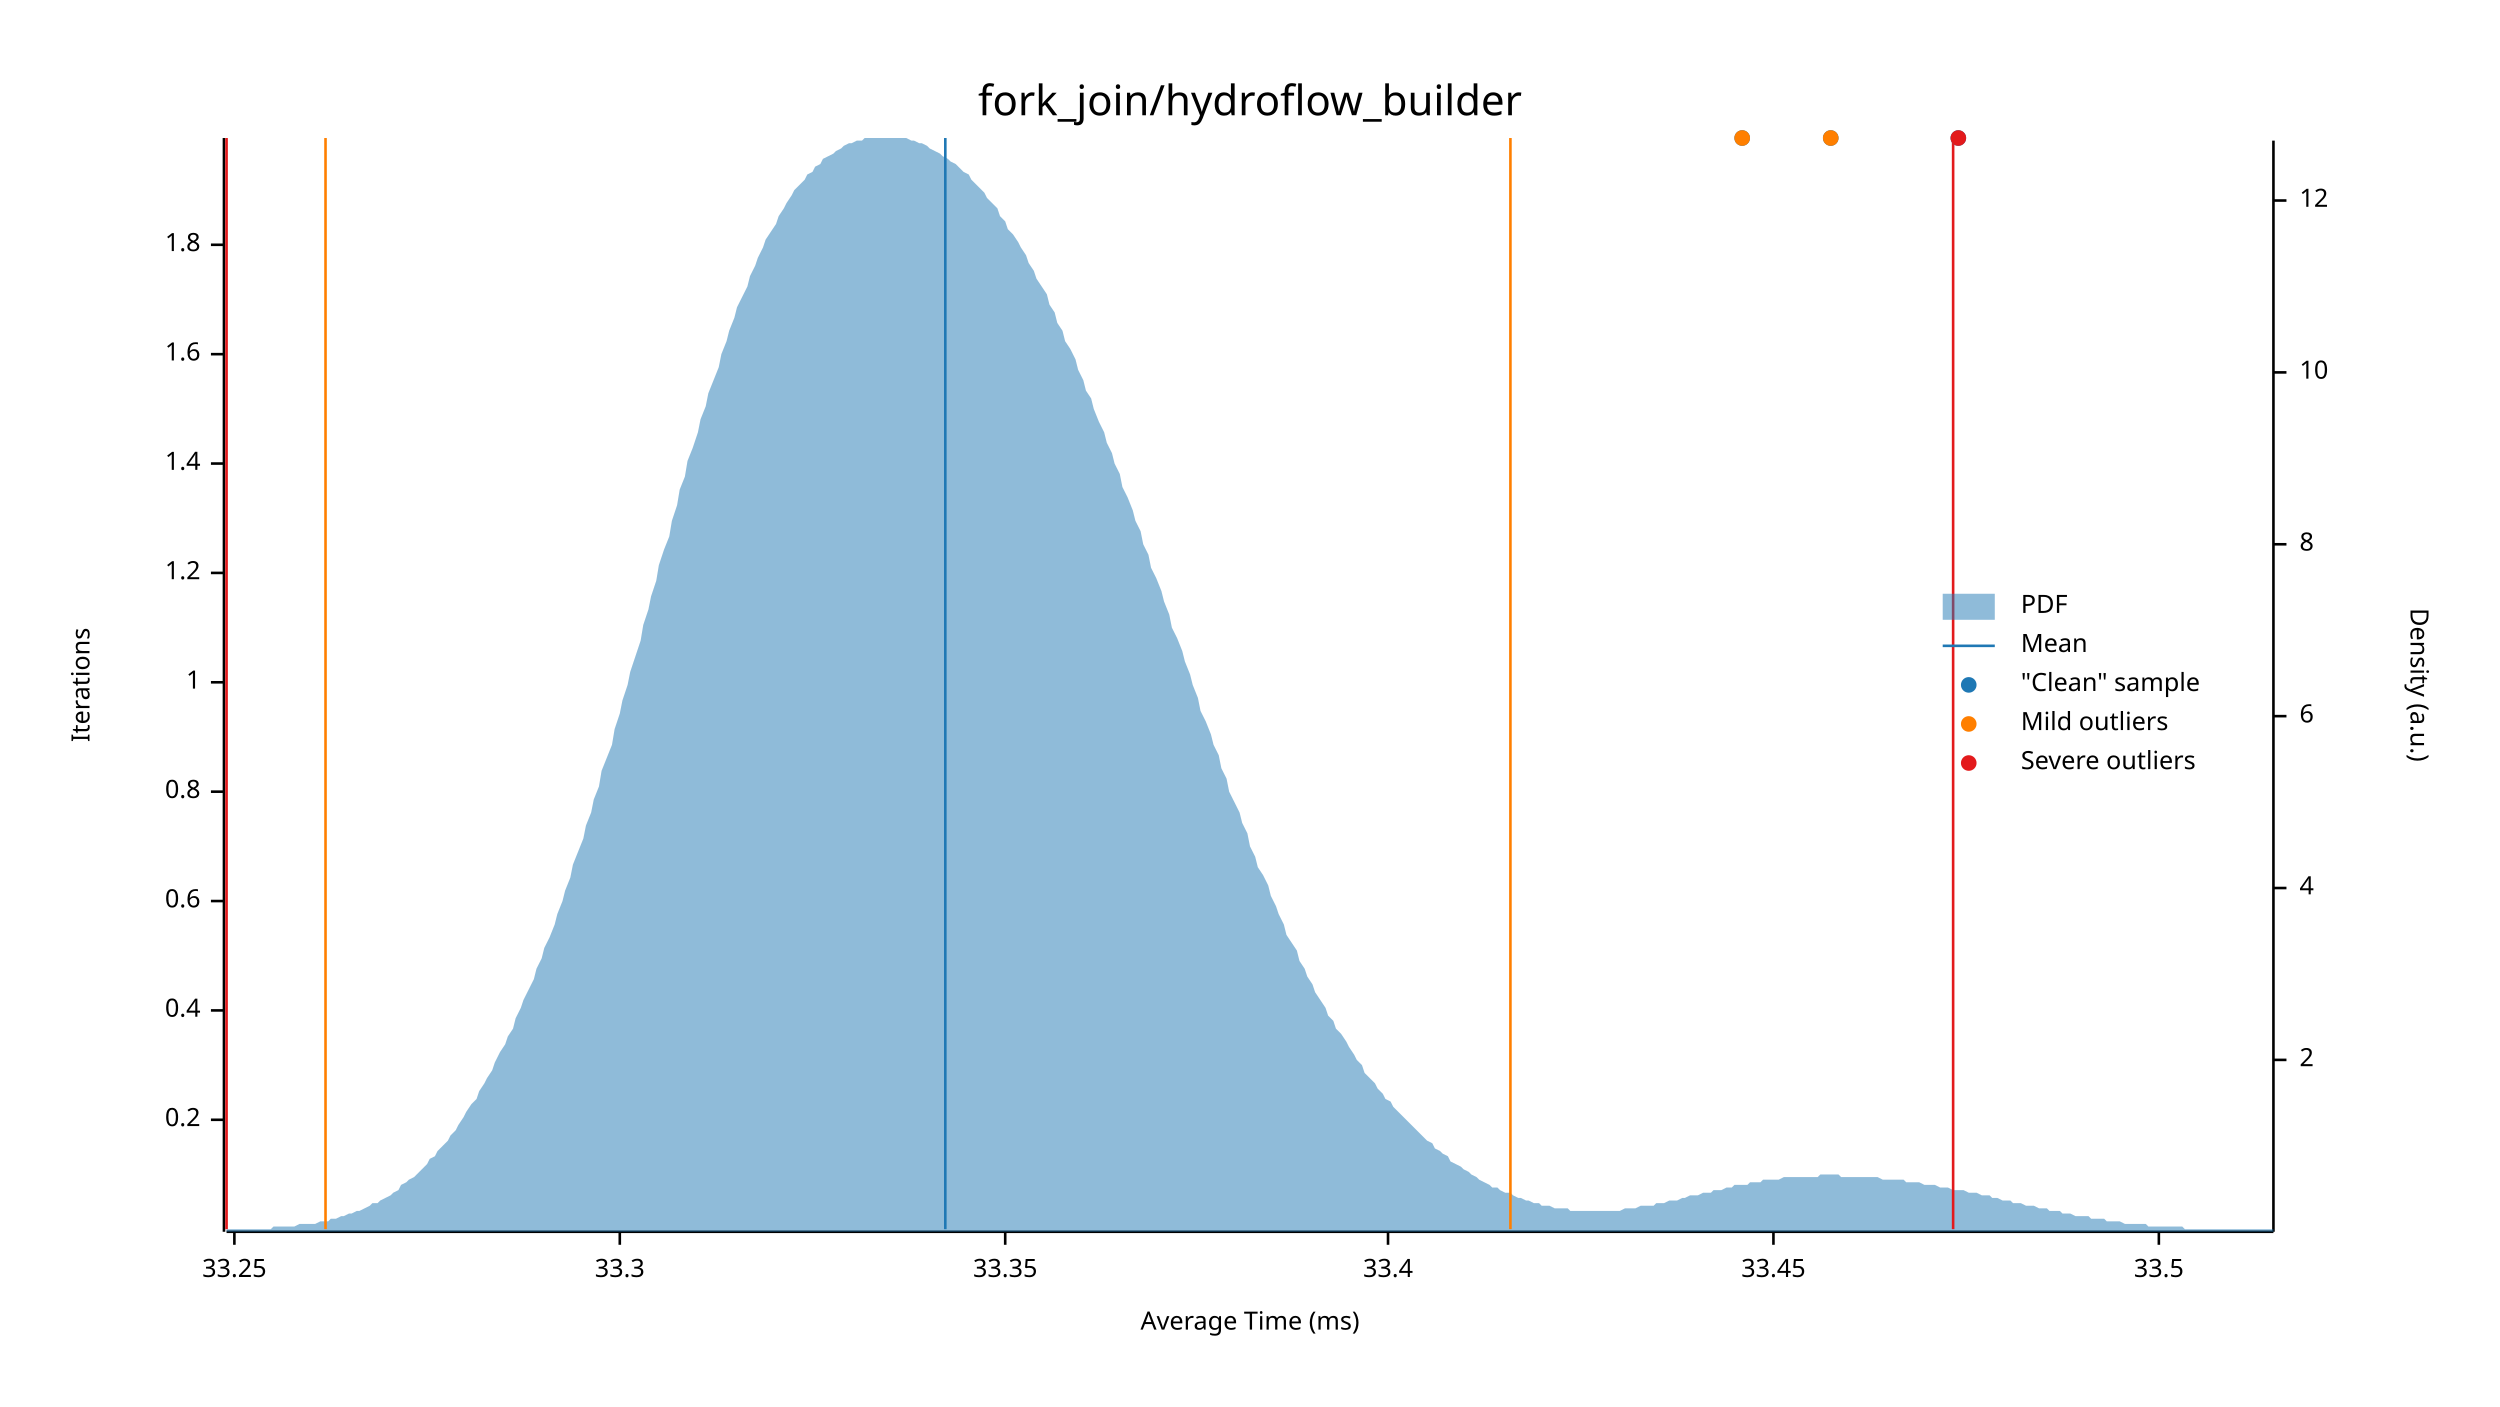
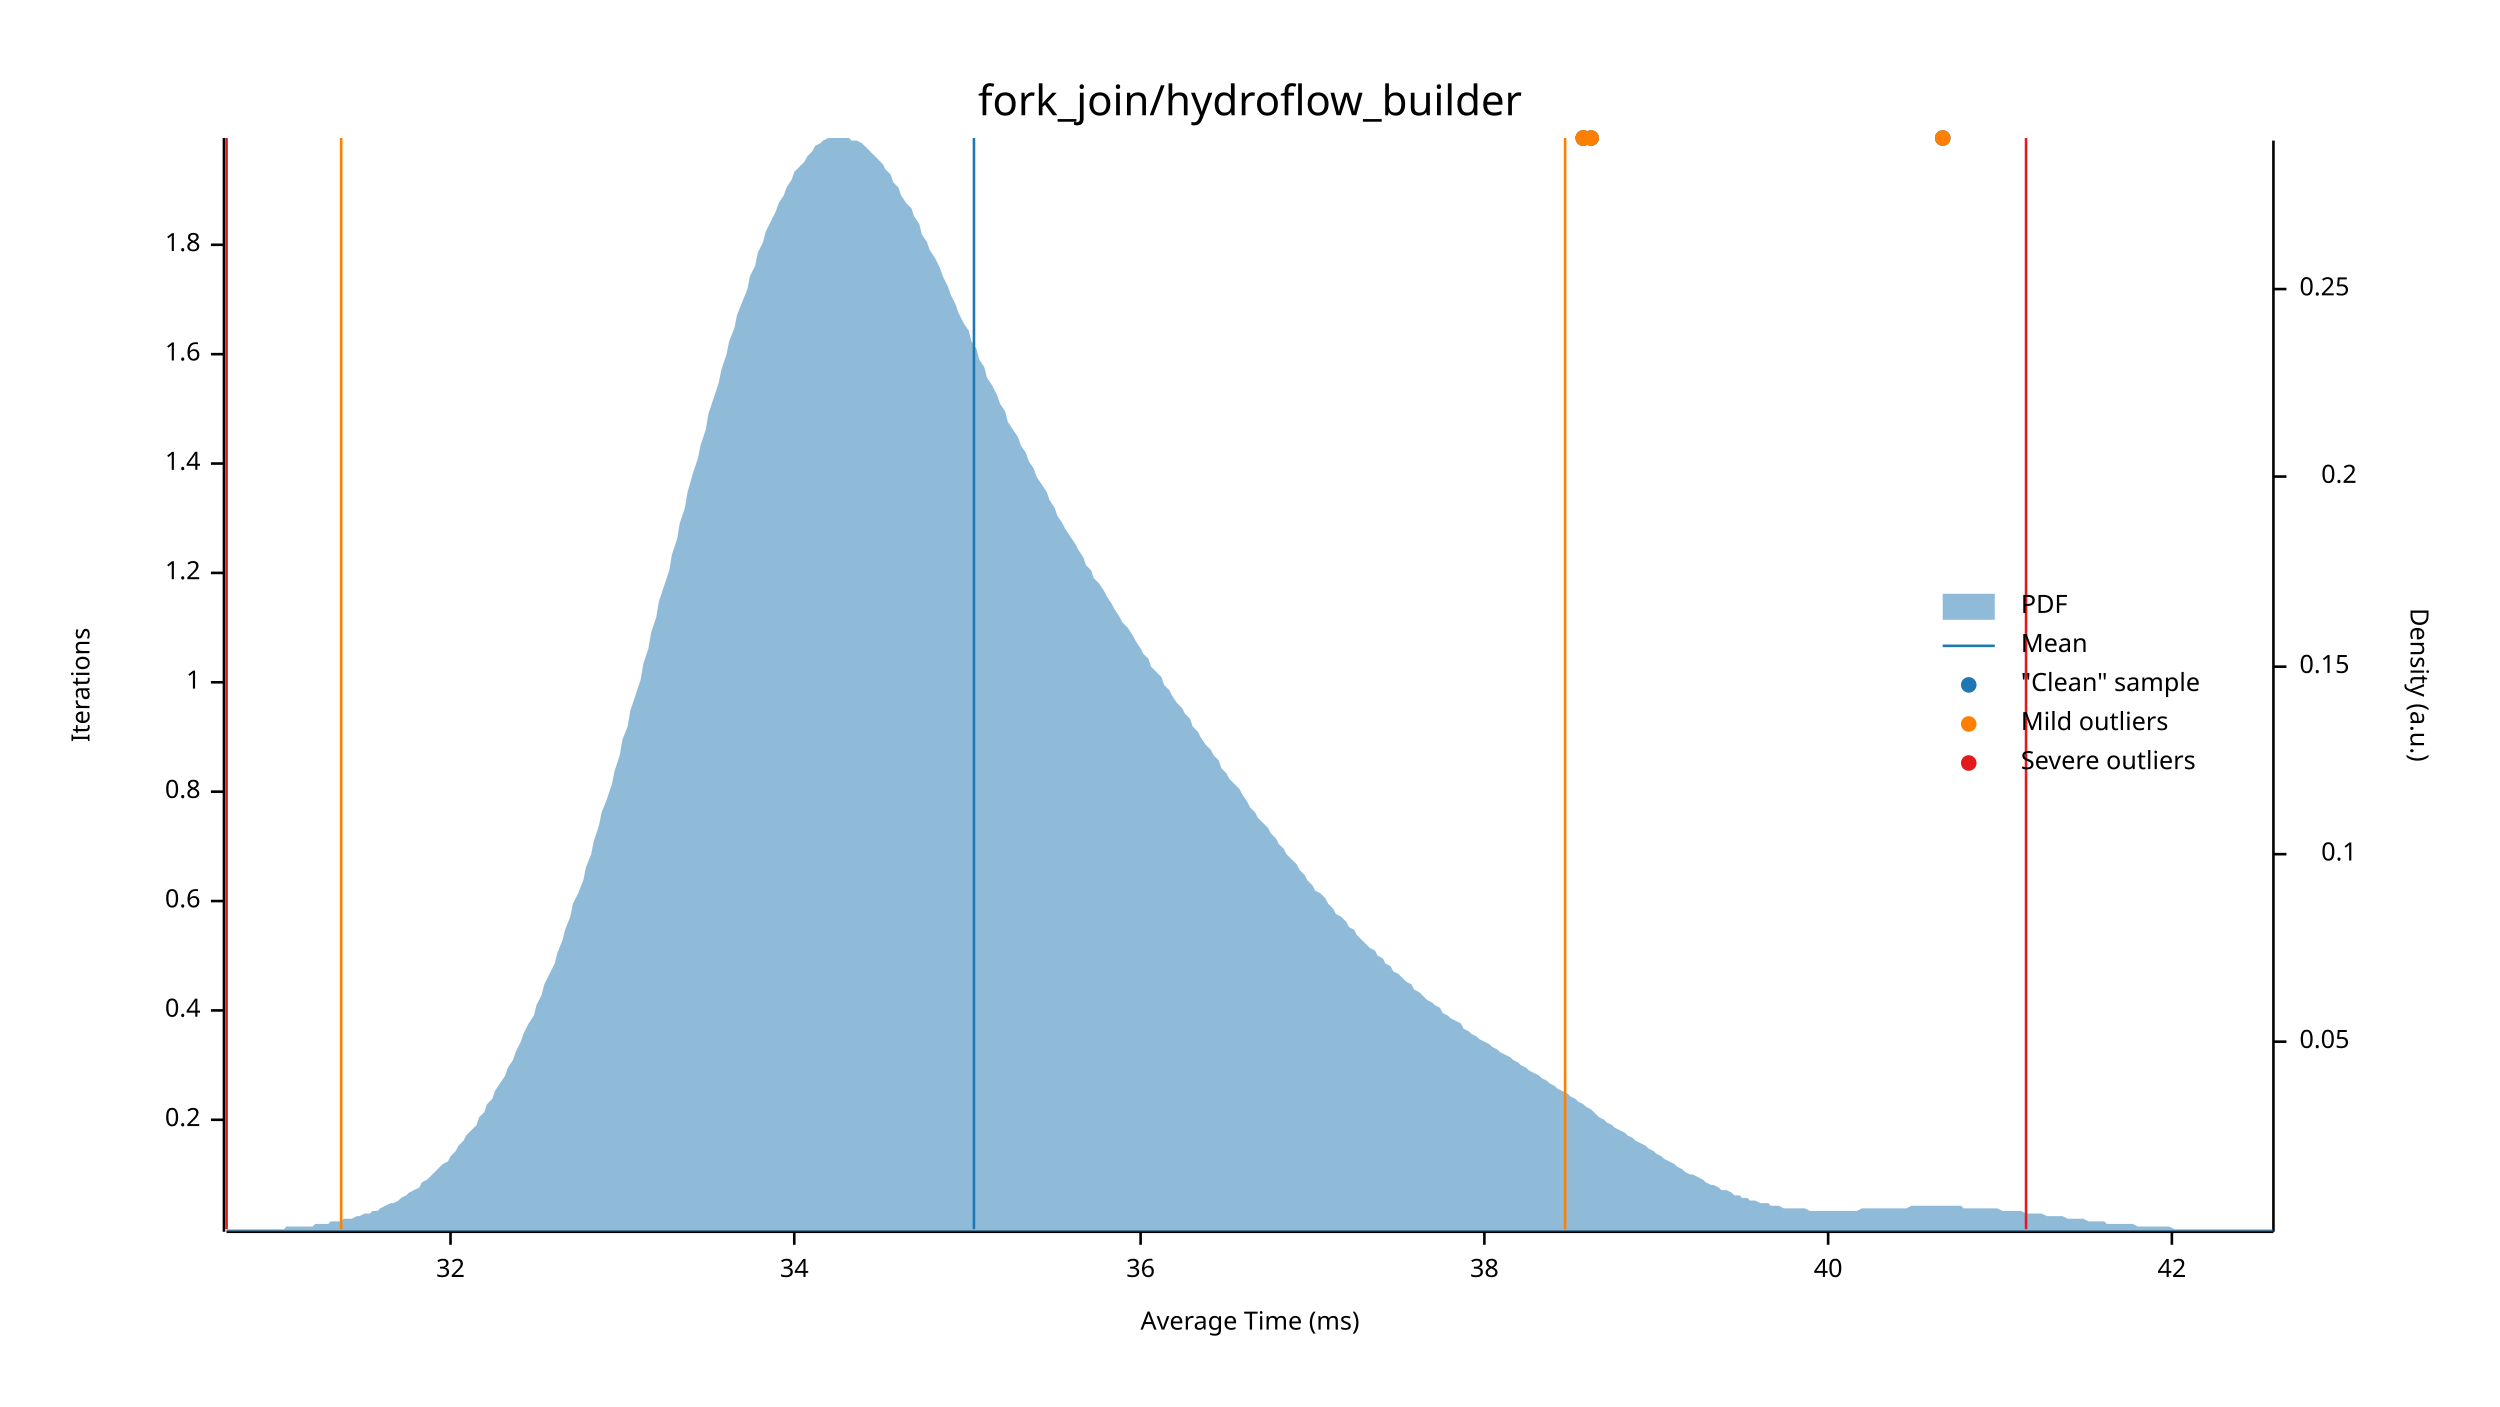
<svg xmlns="http://www.w3.org/2000/svg" width="960" height="540" viewBox="0 0 960 540">
  <text x="480" y="32" dy="0.76em" text-anchor="middle" font-family="sans-serif" font-size="16.129" opacity="1" fill="#000000">
fork_join/hydroflow_builder
</text>
  <text x="27" y="263" dy="0.76em" text-anchor="middle" font-family="sans-serif" font-size="9.677" opacity="1" fill="#000000" transform="rotate(270, 27, 263)">
Iterations
</text>
  <text x="480" y="513" dy="-0.5ex" text-anchor="middle" font-family="sans-serif" font-size="9.677" opacity="1" fill="#000000">
Average Time (ms)
</text>
  <polyline fill="none" opacity="1" stroke="#000000" stroke-width="1" points="86,53 86,473 " />
  <text x="77" y="430" dy="0.5ex" text-anchor="end" font-family="sans-serif" font-size="9.677" opacity="1" fill="#000000">
0.2
</text>
  <polyline fill="none" opacity="1" stroke="#000000" stroke-width="1" points="81,430 86,430 " />
  <text x="77" y="388" dy="0.5ex" text-anchor="end" font-family="sans-serif" font-size="9.677" opacity="1" fill="#000000">
0.4
</text>
  <polyline fill="none" opacity="1" stroke="#000000" stroke-width="1" points="81,388 86,388 " />
  <text x="77" y="346" dy="0.5ex" text-anchor="end" font-family="sans-serif" font-size="9.677" opacity="1" fill="#000000">
0.6
</text>
  <polyline fill="none" opacity="1" stroke="#000000" stroke-width="1" points="81,346 86,346 " />
  <text x="77" y="304" dy="0.5ex" text-anchor="end" font-family="sans-serif" font-size="9.677" opacity="1" fill="#000000">
0.8
</text>
  <polyline fill="none" opacity="1" stroke="#000000" stroke-width="1" points="81,304 86,304 " />
  <text x="77" y="262" dy="0.5ex" text-anchor="end" font-family="sans-serif" font-size="9.677" opacity="1" fill="#000000">
1
</text>
  <polyline fill="none" opacity="1" stroke="#000000" stroke-width="1" points="81,262 86,262 " />
  <text x="77" y="220" dy="0.5ex" text-anchor="end" font-family="sans-serif" font-size="9.677" opacity="1" fill="#000000">
1.2
</text>
  <polyline fill="none" opacity="1" stroke="#000000" stroke-width="1" points="81,220 86,220 " />
  <text x="77" y="178" dy="0.5ex" text-anchor="end" font-family="sans-serif" font-size="9.677" opacity="1" fill="#000000">
1.4
</text>
  <polyline fill="none" opacity="1" stroke="#000000" stroke-width="1" points="81,178 86,178 " />
  <text x="77" y="136" dy="0.5ex" text-anchor="end" font-family="sans-serif" font-size="9.677" opacity="1" fill="#000000">
1.6
</text>
  <polyline fill="none" opacity="1" stroke="#000000" stroke-width="1" points="81,136 86,136 " />
  <text x="77" y="94" dy="0.5ex" text-anchor="end" font-family="sans-serif" font-size="9.677" opacity="1" fill="#000000">
1.8
</text>
  <polyline fill="none" opacity="1" stroke="#000000" stroke-width="1" points="81,94 86,94 " />
  <polyline fill="none" opacity="1" stroke="#000000" stroke-width="1" points="87,473 873,473 " />
-   <text x="90" y="483" dy="0.76em" text-anchor="middle" font-family="sans-serif" font-size="9.677" opacity="1" fill="#000000">
- 33.25
+   <text x="173" y="483" dy="0.76em" text-anchor="middle" font-family="sans-serif" font-size="9.677" opacity="1" fill="#000000">
+ 32
</text>
-   <polyline fill="none" opacity="1" stroke="#000000" stroke-width="1" points="90,473 90,478 " />
-   <text x="238" y="483" dy="0.76em" text-anchor="middle" font-family="sans-serif" font-size="9.677" opacity="1" fill="#000000">
- 33.3
+   <polyline fill="none" opacity="1" stroke="#000000" stroke-width="1" points="173,473 173,478 " />
+   <text x="305" y="483" dy="0.76em" text-anchor="middle" font-family="sans-serif" font-size="9.677" opacity="1" fill="#000000">
+ 34
</text>
-   <polyline fill="none" opacity="1" stroke="#000000" stroke-width="1" points="238,473 238,478 " />
-   <text x="386" y="483" dy="0.76em" text-anchor="middle" font-family="sans-serif" font-size="9.677" opacity="1" fill="#000000">
- 33.35
+   <polyline fill="none" opacity="1" stroke="#000000" stroke-width="1" points="305,473 305,478 " />
+   <text x="438" y="483" dy="0.76em" text-anchor="middle" font-family="sans-serif" font-size="9.677" opacity="1" fill="#000000">
+ 36
</text>
-   <polyline fill="none" opacity="1" stroke="#000000" stroke-width="1" points="386,473 386,478 " />
-   <text x="533" y="483" dy="0.76em" text-anchor="middle" font-family="sans-serif" font-size="9.677" opacity="1" fill="#000000">
- 33.4
+   <polyline fill="none" opacity="1" stroke="#000000" stroke-width="1" points="438,473 438,478 " />
+   <text x="570" y="483" dy="0.76em" text-anchor="middle" font-family="sans-serif" font-size="9.677" opacity="1" fill="#000000">
+ 38
</text>
-   <polyline fill="none" opacity="1" stroke="#000000" stroke-width="1" points="533,473 533,478 " />
-   <text x="681" y="483" dy="0.76em" text-anchor="middle" font-family="sans-serif" font-size="9.677" opacity="1" fill="#000000">
- 33.45
+   <polyline fill="none" opacity="1" stroke="#000000" stroke-width="1" points="570,473 570,478 " />
+   <text x="702" y="483" dy="0.76em" text-anchor="middle" font-family="sans-serif" font-size="9.677" opacity="1" fill="#000000">
+ 40
</text>
-   <polyline fill="none" opacity="1" stroke="#000000" stroke-width="1" points="681,473 681,478 " />
-   <text x="829" y="483" dy="0.76em" text-anchor="middle" font-family="sans-serif" font-size="9.677" opacity="1" fill="#000000">
- 33.5
+   <polyline fill="none" opacity="1" stroke="#000000" stroke-width="1" points="702,473 702,478 " />
+   <text x="834" y="483" dy="0.76em" text-anchor="middle" font-family="sans-serif" font-size="9.677" opacity="1" fill="#000000">
+ 42
</text>
-   <polyline fill="none" opacity="1" stroke="#000000" stroke-width="1" points="829,473 829,478 " />
+   <polyline fill="none" opacity="1" stroke="#000000" stroke-width="1" points="834,473 834,478 " />
  <text x="933" y="263" dy="0.76em" text-anchor="middle" font-family="sans-serif" font-size="9.677" opacity="1" fill="#000000" transform="rotate(90, 933, 263)">
Density (a.u.)
</text>
  <polyline fill="none" opacity="1" stroke="#000000" stroke-width="1" points="873,54 873,473 " />
-   <text x="883" y="407" dy="0.5ex" text-anchor="start" font-family="sans-serif" font-size="9.677" opacity="1" fill="#000000">
- 2
+   <text x="883" y="400" dy="0.5ex" text-anchor="start" font-family="sans-serif" font-size="9.677" opacity="1" fill="#000000">
+ 0.05
</text>
-   <polyline fill="none" opacity="1" stroke="#000000" stroke-width="1" points="873,407 878,407 " />
-   <text x="883" y="341" dy="0.5ex" text-anchor="start" font-family="sans-serif" font-size="9.677" opacity="1" fill="#000000">
- 4
+   <polyline fill="none" opacity="1" stroke="#000000" stroke-width="1" points="873,400 878,400 " />
+   <text x="905" y="328" dy="0.5ex" text-anchor="end" font-family="sans-serif" font-size="9.677" opacity="1" fill="#000000">
+ 0.1
</text>
-   <polyline fill="none" opacity="1" stroke="#000000" stroke-width="1" points="873,341 878,341 " />
-   <text x="883" y="275" dy="0.5ex" text-anchor="start" font-family="sans-serif" font-size="9.677" opacity="1" fill="#000000">
- 6
+   <polyline fill="none" opacity="1" stroke="#000000" stroke-width="1" points="873,328 878,328 " />
+   <text x="883" y="256" dy="0.5ex" text-anchor="start" font-family="sans-serif" font-size="9.677" opacity="1" fill="#000000">
+ 0.15
</text>
-   <polyline fill="none" opacity="1" stroke="#000000" stroke-width="1" points="873,275 878,275 " />
-   <text x="883" y="209" dy="0.5ex" text-anchor="start" font-family="sans-serif" font-size="9.677" opacity="1" fill="#000000">
- 8
+   <polyline fill="none" opacity="1" stroke="#000000" stroke-width="1" points="873,256 878,256 " />
+   <text x="905" y="183" dy="0.5ex" text-anchor="end" font-family="sans-serif" font-size="9.677" opacity="1" fill="#000000">
+ 0.2
</text>
-   <polyline fill="none" opacity="1" stroke="#000000" stroke-width="1" points="873,209 878,209 " />
-   <text x="883" y="143" dy="0.5ex" text-anchor="start" font-family="sans-serif" font-size="9.677" opacity="1" fill="#000000">
- 10
+   <polyline fill="none" opacity="1" stroke="#000000" stroke-width="1" points="873,183 878,183 " />
+   <text x="883" y="111" dy="0.5ex" text-anchor="start" font-family="sans-serif" font-size="9.677" opacity="1" fill="#000000">
+ 0.25
</text>
-   <polyline fill="none" opacity="1" stroke="#000000" stroke-width="1" points="873,143 878,143 " />
-   <text x="883" y="77" dy="0.5ex" text-anchor="start" font-family="sans-serif" font-size="9.677" opacity="1" fill="#000000">
- 12
- </text>
-   <polyline fill="none" opacity="1" stroke="#000000" stroke-width="1" points="873,77 878,77 " />
-   <polygon opacity="0.5" fill="#1F78B4" points="87,472 88,472 90,472 91,472 93,472 94,472 96,472 98,472 99,472 101,472 102,472 104,472 105,471 107,471 109,471 110,471 112,471 113,471 115,470 116,470 118,470 120,470 121,470 123,469 124,469 126,469 127,468 129,468 131,467 132,467 134,466 135,466 137,465 138,465 140,464 142,463 143,462 145,462 146,461 148,460 150,459 151,458 153,457 154,455 156,454 157,453 159,452 161,450 162,449 164,447 165,445 167,444 168,442 170,440 172,438 173,436 175,434 176,432 178,429 179,427 181,424 183,422 184,419 186,416 187,414 189,411 190,408 192,404 194,401 195,398 197,395 198,391 200,387 201,384 203,380 205,376 206,372 208,368 209,364 211,360 213,355 214,351 216,346 217,342 219,337 220,332 222,327 224,322 225,317 227,312 228,307 230,302 231,296 233,291 235,286 236,280 238,274 239,269 241,263 242,258 244,252 246,246 247,240 249,234 250,229 252,223 253,217 255,211 257,206 258,200 260,194 261,188 263,183 264,177 266,172 268,166 269,161 271,156 272,151 274,146 276,141 277,136 279,131 280,127 282,122 283,118 285,114 287,110 288,106 290,102 291,99 293,95 294,92 296,89 298,86 299,83 301,80 302,78 304,75 305,73 307,71 309,69 310,67 312,66 313,64 315,63 316,61 318,60 320,59 321,58 323,57 324,56 326,55 327,55 329,54 331,54 332,53 334,53 335,53 337,53 339,53 340,53 342,53 343,53 345,53 346,53 348,53 350,54 351,54 353,55 354,55 356,56 357,57 359,58 361,59 362,60 364,61 365,62 367,63 368,64 370,66 372,67 373,69 375,71 376,72 378,74 379,76 381,78 383,80 384,83 386,85 387,88 389,90 391,93 392,95 394,98 395,101 397,104 398,107 400,110 402,113 403,117 405,120 406,124 408,127 409,131 411,134 413,138 414,142 416,146 417,150 419,153 420,157 422,162 424,166 425,170 427,174 428,178 430,182 431,187 433,191 435,196 436,200 438,204 439,209 441,213 442,218 444,222 446,227 447,231 449,236 450,241 452,245 454,250 455,254 457,259 458,263 460,268 461,273 463,277 465,282 466,286 468,290 469,295 471,299 472,304 474,308 476,312 477,316 479,320 480,325 482,329 483,333 485,336 487,340 488,344 490,348 491,351 493,355 494,359 496,362 498,365 499,369 501,372 502,375 504,378 505,381 507,384 509,387 510,390 512,392 513,395 515,397 517,400 518,402 520,405 521,407 523,409 524,412 526,414 528,416 529,418 531,420 532,422 534,423 535,425 537,427 539,429 540,430 542,432 543,433 545,435 546,436 548,438 550,439 551,441 553,442 554,443 556,444 557,446 559,447 561,448 562,449 564,450 565,451 567,452 568,453 570,454 572,455 573,456 575,456 576,457 578,458 580,458 581,459 583,460 584,460 586,461 587,461 589,462 591,462 592,463 594,463 595,463 597,464 598,464 600,464 602,464 603,465 605,465 606,465 608,465 609,465 611,465 613,465 614,465 616,465 617,465 619,465 620,465 622,465 624,464 625,464 627,464 628,464 630,463 632,463 633,463 635,463 636,462 638,462 639,462 641,461 643,461 644,461 646,460 647,460 649,459 650,459 652,459 654,458 655,458 657,458 658,457 660,457 661,457 663,456 665,456 666,455 668,455 669,455 671,455 672,454 674,454 676,454 677,453 679,453 680,453 682,453 683,453 685,452 687,452 688,452 690,452 691,452 693,452 695,452 696,452 698,452 699,451 701,451 702,451 704,451 706,451 707,452 709,452 710,452 712,452 713,452 715,452 717,452 718,452 720,452 721,452 723,453 724,453 726,453 728,453 729,453 731,453 732,454 734,454 735,454 737,454 739,455 740,455 742,455 743,455 745,456 746,456 748,456 750,457 751,457 753,457 754,457 756,458 758,458 759,458 761,459 762,459 764,459 765,460 767,460 769,461 770,461 772,461 773,462 775,462 776,462 778,463 780,463 781,463 783,464 784,464 786,464 787,465 789,465 791,465 792,466 794,466 795,466 797,467 798,467 800,467 802,467 803,468 805,468 806,468 808,468 809,469 811,469 813,469 814,469 816,470 817,470 819,470 821,470 822,470 824,470 825,471 827,471 828,471 830,471 832,471 833,471 835,471 836,471 838,471 839,472 841,472 843,472 844,472 846,472 847,472 849,472 850,472 852,472 854,472 855,472 857,472 858,472 860,472 861,472 863,472 865,472 866,472 868,472 869,472 871,472 873,472 873,473 87,473 " />
-   <polyline fill="none" opacity="1" stroke="#1F78B4" stroke-width="1" points="363,472 363,53 " />
-   <polyline fill="none" opacity="1" stroke="#FF7F00" stroke-width="1" points="125,472 125,53 " />
-   <polyline fill="none" opacity="1" stroke="#FF7F00" stroke-width="1" points="580,472 580,53 " />
+   <polyline fill="none" opacity="1" stroke="#000000" stroke-width="1" points="873,111 878,111 " />
+   <polygon opacity="0.5" fill="#1F78B4" points="87,472 88,472 90,472 91,472 93,472 94,472 96,472 98,472 99,472 101,472 102,472 104,472 105,472 107,472 109,472 110,471 112,471 113,471 115,471 116,471 118,471 120,471 121,470 123,470 124,470 126,470 127,469 129,469 131,469 132,468 134,468 135,468 137,467 138,467 140,466 142,466 143,465 145,465 146,464 148,463 150,462 151,462 153,461 154,460 156,459 157,458 159,457 161,456 162,454 164,453 165,452 167,450 168,449 170,447 172,446 173,444 175,442 176,440 178,438 179,436 181,434 183,432 184,429 186,427 187,424 189,422 190,419 192,416 194,413 195,410 197,407 198,404 200,400 201,397 203,393 205,390 206,386 208,382 209,378 211,374 213,370 214,366 216,361 217,357 219,352 220,347 222,343 224,338 225,333 227,328 228,323 230,317 231,312 233,307 235,301 236,296 238,290 239,284 241,279 242,273 244,267 246,261 247,255 249,249 250,243 252,237 253,231 255,225 257,219 258,213 260,207 261,201 263,195 264,189 266,182 268,176 269,171 271,165 272,159 274,153 276,147 277,142 279,136 280,131 282,126 283,121 285,116 287,111 288,106 290,102 291,97 293,93 294,89 296,85 298,81 299,78 301,75 302,72 304,69 305,66 307,64 309,62 310,60 312,58 313,56 315,55 316,54 318,53 320,53 321,53 323,53 324,53 326,53 327,54 329,54 331,55 332,56 334,58 335,59 337,61 339,63 340,65 342,67 343,70 345,72 346,75 348,78 350,80 351,83 353,86 354,90 356,93 357,96 359,99 361,103 362,106 364,110 365,113 367,117 368,120 370,124 372,127 373,131 375,134 376,138 378,141 379,145 381,148 383,152 384,155 386,158 387,162 389,165 391,168 392,171 394,174 395,177 397,180 398,183 400,186 402,189 403,192 405,195 406,198 408,201 409,203 411,206 413,209 414,211 416,214 417,217 419,219 420,222 422,224 424,227 425,229 427,232 428,234 430,237 431,239 433,241 435,244 436,246 438,249 439,251 441,253 442,256 444,258 446,260 447,263 449,265 450,267 452,270 454,272 455,274 457,276 458,279 460,281 461,283 463,286 465,288 466,290 468,292 469,295 471,297 472,299 474,301 476,303 477,305 479,308 480,310 482,312 483,314 485,316 487,318 488,320 490,322 491,324 493,326 494,328 496,330 498,332 499,334 501,336 502,338 504,340 505,342 507,343 509,345 510,347 512,349 513,351 515,352 517,354 518,356 520,357 521,359 523,361 524,362 526,364 528,365 529,367 531,368 532,370 534,371 535,373 537,374 539,376 540,377 542,378 543,380 545,381 546,382 548,384 550,385 551,386 553,387 554,389 556,390 557,391 559,392 561,393 562,395 564,396 565,397 567,398 568,399 570,400 572,401 573,402 575,403 576,404 578,405 580,406 581,407 583,408 584,409 586,410 587,411 589,412 591,413 592,414 594,415 595,416 597,417 598,418 600,419 602,420 603,421 605,422 606,423 608,424 609,425 611,426 613,428 614,429 616,430 617,431 619,432 620,433 622,434 624,435 625,436 627,437 628,438 630,439 632,440 633,441 635,442 636,443 638,444 639,445 641,446 643,447 644,448 646,449 647,450 649,451 650,451 652,452 654,453 655,454 657,455 658,455 660,456 661,457 663,457 665,458 666,459 668,459 669,460 671,460 672,461 674,461 676,462 677,462 679,462 680,463 682,463 683,463 685,464 687,464 688,464 690,464 691,464 693,464 695,465 696,465 698,465 699,465 701,465 702,465 704,465 706,465 707,465 709,465 710,465 712,465 713,465 715,464 717,464 718,464 720,464 721,464 723,464 724,464 726,464 728,464 729,464 731,464 732,464 734,463 735,463 737,463 739,463 740,463 742,463 743,463 745,463 746,463 748,463 750,463 751,463 753,463 754,464 756,464 758,464 759,464 761,464 762,464 764,464 765,464 767,464 769,465 770,465 772,465 773,465 775,465 776,465 778,466 780,466 781,466 783,466 784,466 786,467 787,467 789,467 791,467 792,467 794,468 795,468 797,468 798,468 800,468 802,469 803,469 805,469 806,469 808,469 809,470 811,470 813,470 814,470 816,470 817,470 819,470 821,471 822,471 824,471 825,471 827,471 828,471 830,471 832,471 833,471 835,472 836,472 838,472 839,472 841,472 843,472 844,472 846,472 847,472 849,472 850,472 852,472 854,472 855,472 857,472 858,472 860,472 861,472 863,472 865,472 866,472 868,472 869,472 871,472 873,472 873,473 87,473 " />
+   <polyline fill="none" opacity="1" stroke="#1F78B4" stroke-width="1" points="374,472 374,53 " />
+   <polyline fill="none" opacity="1" stroke="#FF7F00" stroke-width="1" points="131,472 131,53 " />
+   <polyline fill="none" opacity="1" stroke="#FF7F00" stroke-width="1" points="601,472 601,53 " />
  <polyline fill="none" opacity="1" stroke="#E31A1C" stroke-width="1" points="87,472 87,53 " />
-   <polyline fill="none" opacity="1" stroke="#E31A1C" stroke-width="1" points="750,472 750,53 " />
-   <circle cx="752" cy="53" r="3" opacity="1" fill="#1F78B4" stroke="none" stroke-width="1" />
-   <circle cx="703" cy="53" r="3" opacity="1" fill="#1F78B4" stroke="none" stroke-width="1" />
-   <circle cx="669" cy="53" r="3" opacity="1" fill="#1F78B4" stroke="none" stroke-width="1" />
-   <circle cx="703" cy="53" r="3" opacity="1" fill="#FF7F00" stroke="none" stroke-width="1" />
-   <circle cx="669" cy="53" r="3" opacity="1" fill="#FF7F00" stroke="none" stroke-width="1" />
-   <circle cx="752" cy="53" r="3" opacity="1" fill="#E31A1C" stroke="none" stroke-width="1" />
+   <polyline fill="none" opacity="1" stroke="#E31A1C" stroke-width="1" points="778,472 778,53 " />
+   <circle cx="608" cy="53" r="3" opacity="1" fill="#1F78B4" stroke="none" stroke-width="1" />
+   <circle cx="608" cy="53" r="3" opacity="1" fill="#1F78B4" stroke="none" stroke-width="1" />
+   <circle cx="611" cy="53" r="3" opacity="1" fill="#1F78B4" stroke="none" stroke-width="1" />
+   <circle cx="746" cy="53" r="3" opacity="1" fill="#1F78B4" stroke="none" stroke-width="1" />
+   <circle cx="608" cy="53" r="3" opacity="1" fill="#FF7F00" stroke="none" stroke-width="1" />
+   <circle cx="608" cy="53" r="3" opacity="1" fill="#FF7F00" stroke="none" stroke-width="1" />
+   <circle cx="611" cy="53" r="3" opacity="1" fill="#FF7F00" stroke="none" stroke-width="1" />
+   <circle cx="746" cy="53" r="3" opacity="1" fill="#FF7F00" stroke="none" stroke-width="1" />
  <text x="776" y="228" dy="0.76em" text-anchor="start" font-family="sans-serif" font-size="9.677" opacity="1" fill="#000000">
PDF
</text>
  <text x="776" y="243" dy="0.76em" text-anchor="start" font-family="sans-serif" font-size="9.677" opacity="1" fill="#000000">
Mean
</text>
  <text x="776" y="258" dy="0.76em" text-anchor="start" font-family="sans-serif" font-size="9.677" opacity="1" fill="#000000">
"Clean" sample
</text>
  <text x="776" y="273" dy="0.76em" text-anchor="start" font-family="sans-serif" font-size="9.677" opacity="1" fill="#000000">
Mild outliers
</text>
  <text x="776" y="288" dy="0.76em" text-anchor="start" font-family="sans-serif" font-size="9.677" opacity="1" fill="#000000">
Severe outliers
</text>
  <rect x="746" y="228" width="20" height="10" opacity="0.5" fill="#1F78B4" stroke="none" />
  <polyline fill="none" opacity="1" stroke="#1F78B4" stroke-width="1" points="746,248 766,248 " />
  <circle cx="756" cy="263" r="3" opacity="1" fill="#1F78B4" stroke="none" stroke-width="1" />
  <circle cx="756" cy="278" r="3" opacity="1" fill="#FF7F00" stroke="none" stroke-width="1" />
  <circle cx="756" cy="293" r="3" opacity="1" fill="#E31A1C" stroke="none" stroke-width="1" />
</svg>
